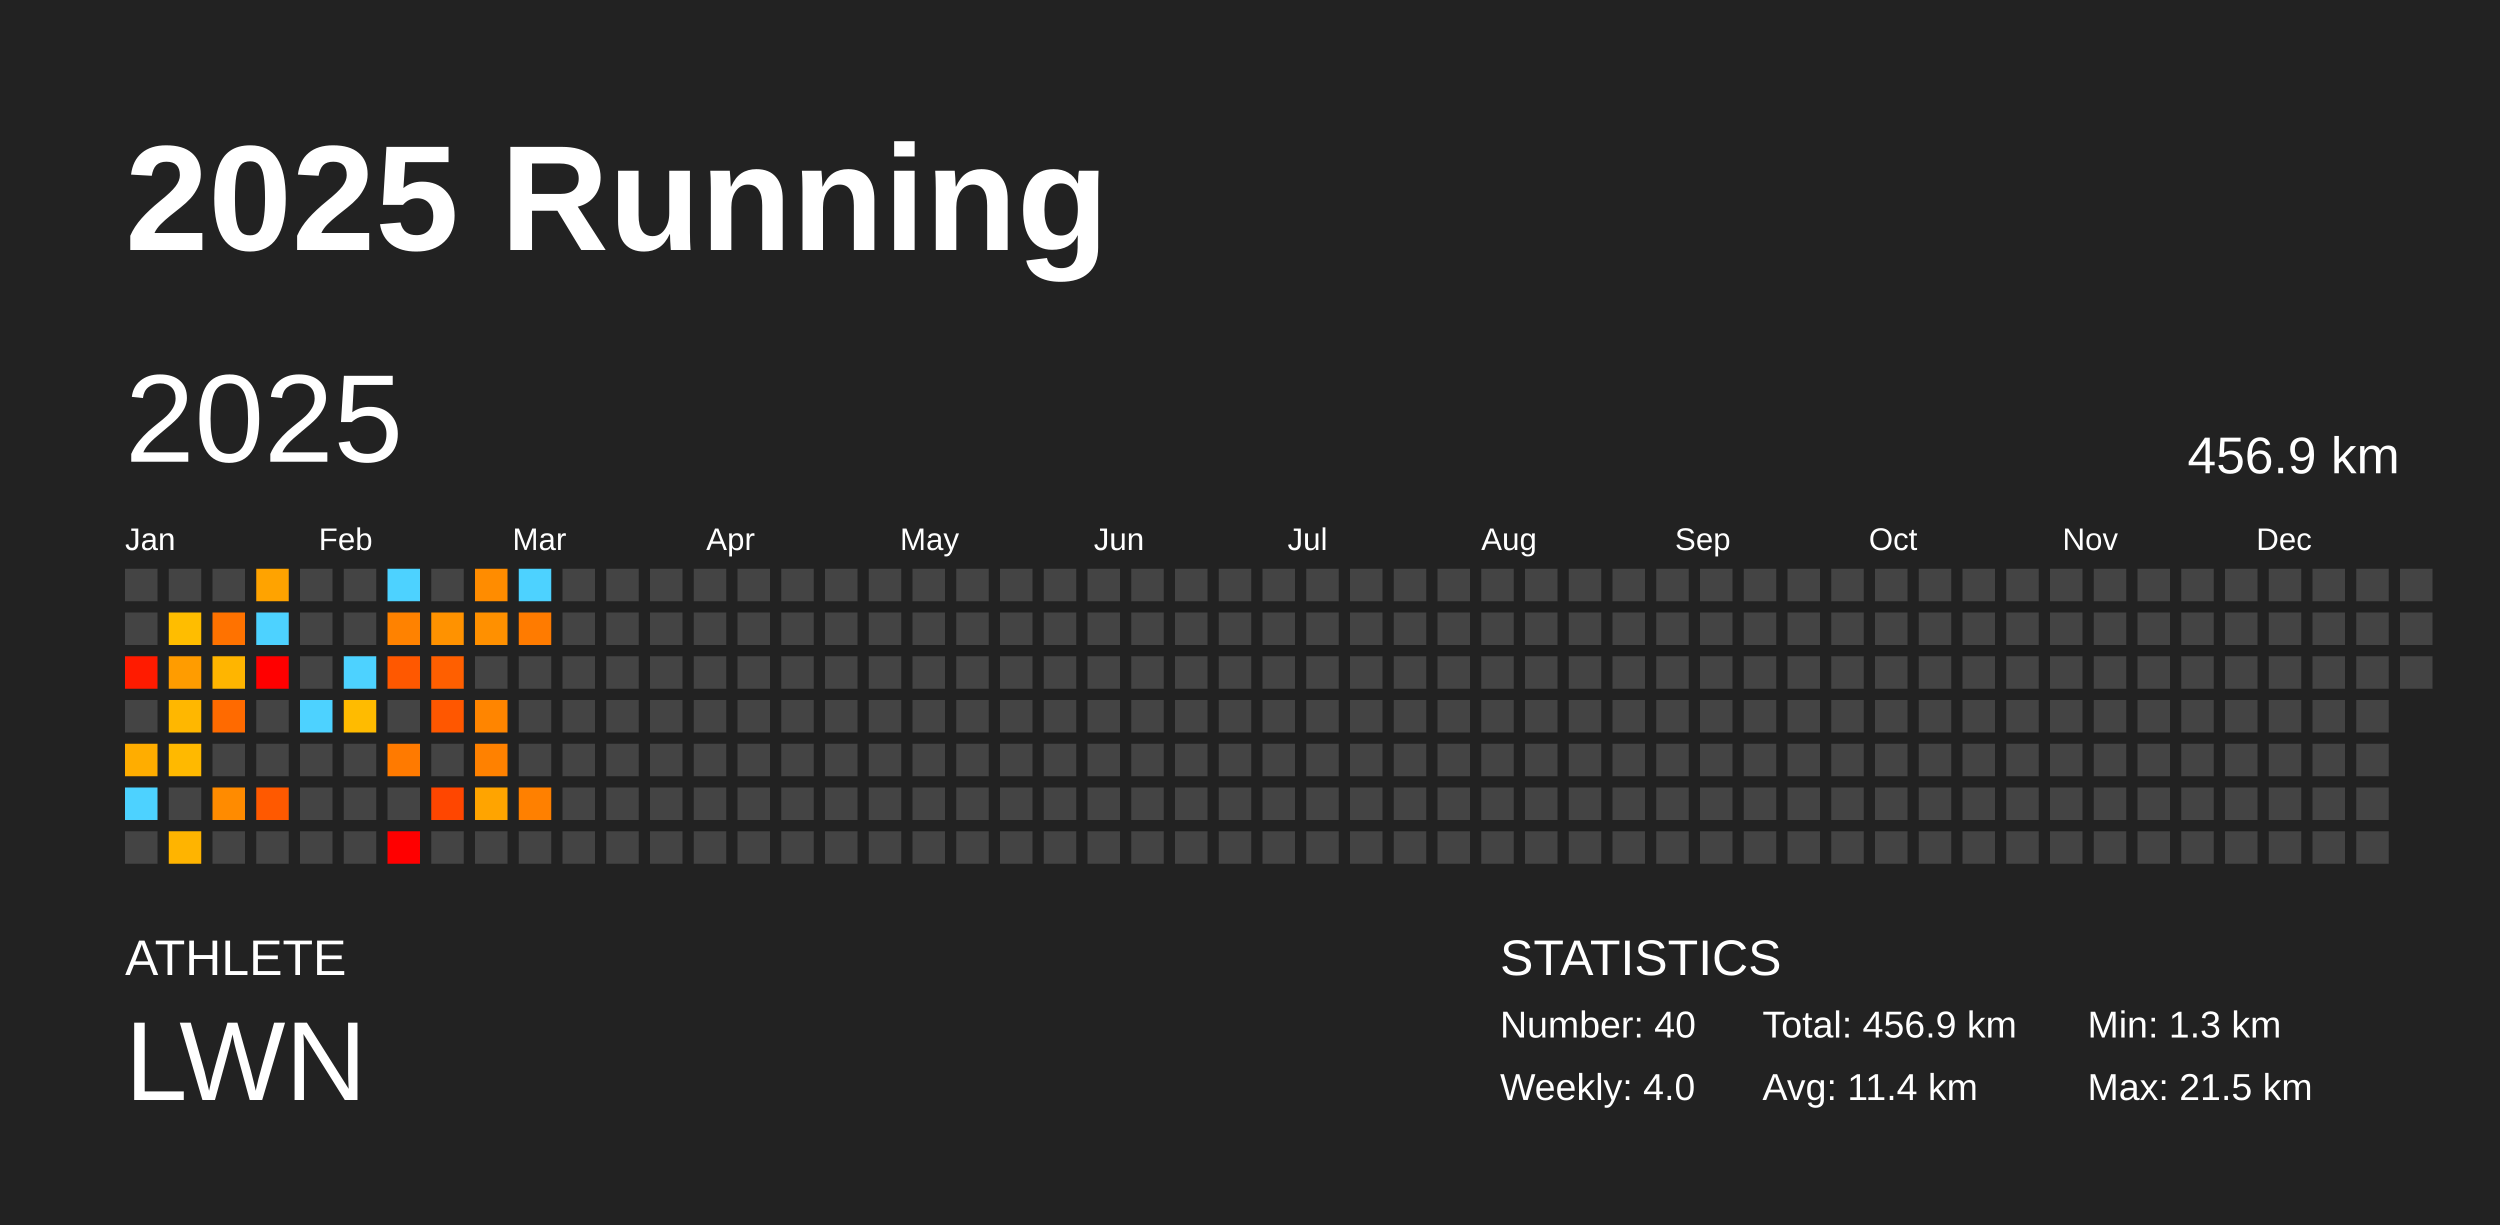
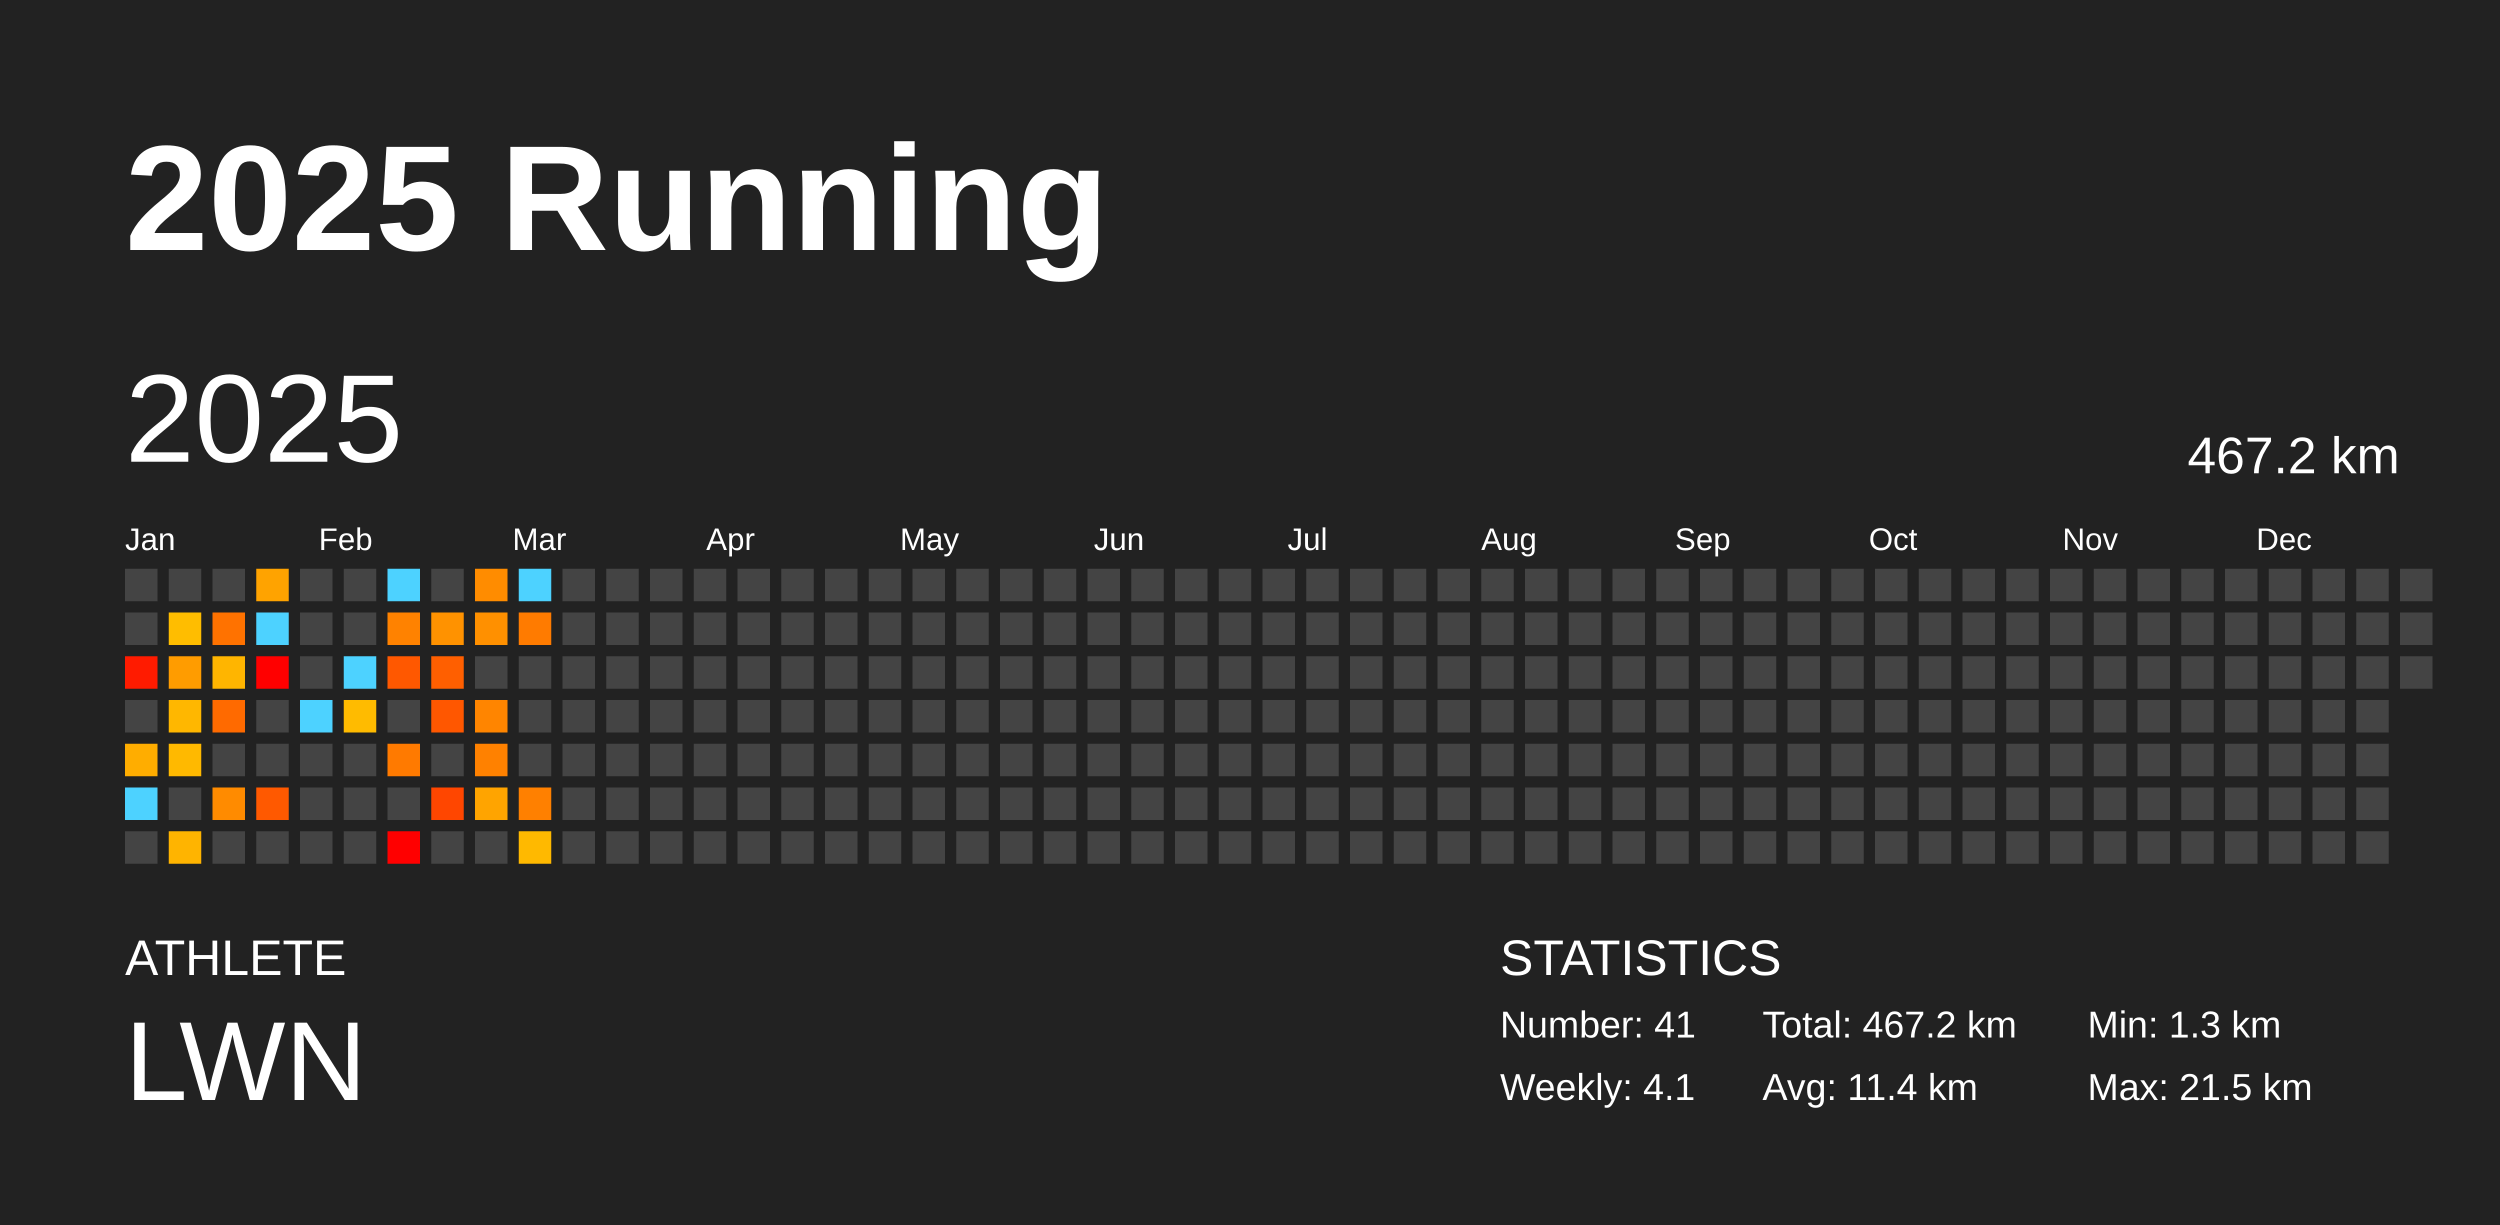
<svg xmlns="http://www.w3.org/2000/svg" baseProfile="full" height="98mm" version="1.1" viewBox="0,0,200,98" width="200mm">
  <defs />
  <rect fill="#222222" height="98" width="200" x="0" y="0" />
  <text fill="#FFFFFF" style="font-size:12px; font-family:Arial; font-weight:bold;" x="10" y="20">2025 Running</text>
  <text fill="#FFFFFF" style="font-size:4px; font-family:Arial" x="10" y="78">ATHLETE</text>
  <text fill="#FFFFFF" style="font-size:9px; font-family:Arial" x="10" y="88">LWN</text>
  <text fill="#FFFFFF" style="font-size:4px; font-family:Arial" x="120" y="78">STATISTICS</text>
-   <text fill="#FFFFFF" style="font-size:3px; font-family:Arial" x="120" y="83">Number: 40</text>
-   <text fill="#FFFFFF" style="font-size:3px; font-family:Arial" x="120" y="88">Weekly: 4.0</text>
-   <text fill="#FFFFFF" style="font-size:3px; font-family:Arial" x="141" y="83">Total: 456.9 km</text>
+   <text fill="#FFFFFF" style="font-size:3px; font-family:Arial" x="120" y="83">Number: 41</text>
+   <text fill="#FFFFFF" style="font-size:3px; font-family:Arial" x="120" y="88">Weekly: 4.1</text>
+   <text fill="#FFFFFF" style="font-size:3px; font-family:Arial" x="141" y="83">Total: 467.2 km</text>
  <text fill="#FFFFFF" style="font-size:3px; font-family:Arial" x="141" y="88">Avg: 11.4 km</text>
  <text fill="#FFFFFF" style="font-size:3px; font-family:Arial" x="167" y="83">Min: 1.3 km</text>
  <text fill="#FFFFFF" style="font-size:3px; font-family:Arial" x="167" y="88">Max: 21.5 km</text>
  <text dominant-baseline="hanging" fill="#FFFFFF" style="font-size:10.0px; font-family:Arial;" x="10" y="30">2025</text>
-   <text dominant-baseline="hanging" fill="#FFFFFF" style="font-size:4.125px; font-family:Arial;" x="175" y="35">456.9 km</text>
+   <text dominant-baseline="hanging" fill="#FFFFFF" style="font-size:4.125px; font-family:Arial;" x="175" y="35">467.2 km</text>
  <text fill="#FFFFFF" style="font-size:2.5px; font-family:Arial" x="10.0" y="44">Jan</text>
  <text fill="#FFFFFF" style="font-size:2.5px; font-family:Arial" x="25.5" y="44">Feb</text>
  <text fill="#FFFFFF" style="font-size:2.5px; font-family:Arial" x="41.0" y="44">Mar</text>
  <text fill="#FFFFFF" style="font-size:2.5px; font-family:Arial" x="56.5" y="44">Apr</text>
  <text fill="#FFFFFF" style="font-size:2.5px; font-family:Arial" x="72.0" y="44">May</text>
  <text fill="#FFFFFF" style="font-size:2.5px; font-family:Arial" x="87.5" y="44">Jun</text>
  <text fill="#FFFFFF" style="font-size:2.5px; font-family:Arial" x="103.0" y="44">Jul</text>
  <text fill="#FFFFFF" style="font-size:2.5px; font-family:Arial" x="118.5" y="44">Aug</text>
  <text fill="#FFFFFF" style="font-size:2.5px; font-family:Arial" x="134.0" y="44">Sep</text>
  <text fill="#FFFFFF" style="font-size:2.5px; font-family:Arial" x="149.5" y="44">Oct</text>
  <text fill="#FFFFFF" style="font-size:2.5px; font-family:Arial" x="165.0" y="44">Nov</text>
  <text fill="#FFFFFF" style="font-size:2.5px; font-family:Arial" x="180.5" y="44">Dec</text>
  <rect fill="#444444" height="2.6" width="2.6" x="10.0" y="45.5" />
  <rect fill="#444444" height="2.6" width="2.6" x="10.0" y="49.0" />
  <rect fill="#ff1b00" height="2.6" width="2.6" x="10.0" y="52.5" />
  <rect fill="#444444" height="2.6" width="2.6" x="10.0" y="56.0" />
  <rect fill="#ffad00" height="2.6" width="2.6" x="10.0" y="59.5" />
  <rect fill="#4dd2ff" height="2.6" width="2.6" x="10.0" y="63.0" />
  <rect fill="#444444" height="2.6" width="2.6" x="10.0" y="66.5" />
  <rect fill="#444444" height="2.6" width="2.6" x="13.5" y="45.5" />
  <rect fill="#ffbd00" height="2.6" width="2.6" x="13.5" y="49.0" />
  <rect fill="#ff9c00" height="2.6" width="2.6" x="13.5" y="52.5" />
  <rect fill="#ffb700" height="2.6" width="2.6" x="13.5" y="56.0" />
  <rect fill="#ffb900" height="2.6" width="2.6" x="13.5" y="59.5" />
  <rect fill="#444444" height="2.6" width="2.6" x="13.5" y="63.0" />
  <rect fill="#ffb400" height="2.6" width="2.6" x="13.5" y="66.5" />
  <rect fill="#444444" height="2.6" width="2.6" x="17.0" y="45.5" />
  <rect fill="#ff7200" height="2.6" width="2.6" x="17.0" y="49.0" />
  <rect fill="#ffb500" height="2.6" width="2.6" x="17.0" y="52.5" />
  <rect fill="#ff6a00" height="2.6" width="2.6" x="17.0" y="56.0" />
  <rect fill="#444444" height="2.6" width="2.6" x="17.0" y="59.5" />
  <rect fill="#ff8b00" height="2.6" width="2.6" x="17.0" y="63.0" />
  <rect fill="#444444" height="2.6" width="2.6" x="17.0" y="66.5" />
  <rect fill="#ffa300" height="2.6" width="2.6" x="20.5" y="45.5" />
  <rect fill="#4dd2ff" height="2.6" width="2.6" x="20.5" y="49.0" />
  <rect fill="red" height="2.6" width="2.6" x="20.5" y="52.5" />
  <rect fill="#444444" height="2.6" width="2.6" x="20.5" y="56.0" />
  <rect fill="#444444" height="2.6" width="2.6" x="20.5" y="59.5" />
  <rect fill="#ff5900" height="2.6" width="2.6" x="20.5" y="63.0" />
  <rect fill="#444444" height="2.6" width="2.6" x="20.5" y="66.5" />
  <rect fill="#444444" height="2.6" width="2.6" x="24.0" y="45.5" />
  <rect fill="#444444" height="2.6" width="2.6" x="24.0" y="49.0" />
  <rect fill="#444444" height="2.6" width="2.6" x="24.0" y="52.5" />
  <rect fill="#4dd2ff" height="2.6" width="2.6" x="24.0" y="56.0" />
  <rect fill="#444444" height="2.6" width="2.6" x="24.0" y="59.5" />
  <rect fill="#444444" height="2.6" width="2.6" x="24.0" y="63.0" />
  <rect fill="#444444" height="2.6" width="2.6" x="24.0" y="66.5" />
  <rect fill="#444444" height="2.6" width="2.6" x="27.5" y="45.5" />
  <rect fill="#444444" height="2.6" width="2.6" x="27.5" y="49.0" />
  <rect fill="#4dd2ff" height="2.6" width="2.6" x="27.5" y="52.5" />
  <rect fill="#ffbb00" height="2.6" width="2.6" x="27.5" y="56.0" />
  <rect fill="#444444" height="2.6" width="2.6" x="27.5" y="59.5" />
  <rect fill="#444444" height="2.6" width="2.6" x="27.5" y="63.0" />
  <rect fill="#444444" height="2.6" width="2.6" x="27.5" y="66.5" />
  <rect fill="#4dd2ff" height="2.6" width="2.6" x="31.0" y="45.5" />
  <rect fill="#ff8200" height="2.6" width="2.6" x="31.0" y="49.0" />
  <rect fill="#ff5800" height="2.6" width="2.6" x="31.0" y="52.5" />
  <rect fill="#444444" height="2.6" width="2.6" x="31.0" y="56.0" />
  <rect fill="#ff7a00" height="2.6" width="2.6" x="31.0" y="59.5" />
  <rect fill="#444444" height="2.6" width="2.6" x="31.0" y="63.0" />
  <rect fill="red" height="2.6" width="2.6" x="31.0" y="66.5" />
  <rect fill="#444444" height="2.6" width="2.6" x="34.5" y="45.5" />
  <rect fill="#ff9200" height="2.6" width="2.6" x="34.5" y="49.0" />
  <rect fill="#ff5f00" height="2.6" width="2.6" x="34.5" y="52.5" />
  <rect fill="#ff5700" height="2.6" width="2.6" x="34.5" y="56.0" />
  <rect fill="#444444" height="2.6" width="2.6" x="34.5" y="59.5" />
  <rect fill="#ff4600" height="2.6" width="2.6" x="34.5" y="63.0" />
  <rect fill="#444444" height="2.6" width="2.6" x="34.5" y="66.5" />
  <rect fill="#ff8c00" height="2.6" width="2.6" x="38.0" y="45.5" />
  <rect fill="#ff9000" height="2.6" width="2.6" x="38.0" y="49.0" />
  <rect fill="#444444" height="2.6" width="2.6" x="38.0" y="52.5" />
  <rect fill="#ff8500" height="2.6" width="2.6" x="38.0" y="56.0" />
  <rect fill="#ff8100" height="2.6" width="2.6" x="38.0" y="59.5" />
  <rect fill="#ffa400" height="2.6" width="2.6" x="38.0" y="63.0" />
  <rect fill="#444444" height="2.6" width="2.6" x="38.0" y="66.5" />
  <rect fill="#4dd2ff" height="2.6" width="2.6" x="41.5" y="45.5" />
  <rect fill="#ff7b00" height="2.6" width="2.6" x="41.5" y="49.0" />
  <rect fill="#444444" height="2.6" width="2.6" x="41.5" y="52.5" />
  <rect fill="#444444" height="2.6" width="2.6" x="41.5" y="56.0" />
  <rect fill="#444444" height="2.6" width="2.6" x="41.5" y="59.5" />
  <rect fill="#ff8000" height="2.6" width="2.6" x="41.5" y="63.0" />
-   <rect fill="#444444" height="2.6" width="2.6" x="41.5" y="66.5" />
+   <rect fill="#ffb900" height="2.6" width="2.6" x="41.5" y="66.5" />
  <rect fill="#444444" height="2.6" width="2.6" x="45.0" y="45.5" />
  <rect fill="#444444" height="2.6" width="2.6" x="45.0" y="49.0" />
  <rect fill="#444444" height="2.6" width="2.6" x="45.0" y="52.5" />
  <rect fill="#444444" height="2.6" width="2.6" x="45.0" y="56.0" />
  <rect fill="#444444" height="2.6" width="2.6" x="45.0" y="59.5" />
  <rect fill="#444444" height="2.6" width="2.6" x="45.0" y="63.0" />
  <rect fill="#444444" height="2.6" width="2.6" x="45.0" y="66.5" />
  <rect fill="#444444" height="2.6" width="2.6" x="48.5" y="45.5" />
  <rect fill="#444444" height="2.6" width="2.6" x="48.5" y="49.0" />
  <rect fill="#444444" height="2.6" width="2.6" x="48.5" y="52.5" />
  <rect fill="#444444" height="2.6" width="2.6" x="48.5" y="56.0" />
  <rect fill="#444444" height="2.6" width="2.6" x="48.5" y="59.5" />
  <rect fill="#444444" height="2.6" width="2.6" x="48.5" y="63.0" />
  <rect fill="#444444" height="2.6" width="2.6" x="48.5" y="66.5" />
  <rect fill="#444444" height="2.6" width="2.6" x="52.0" y="45.5" />
  <rect fill="#444444" height="2.6" width="2.6" x="52.0" y="49.0" />
  <rect fill="#444444" height="2.6" width="2.6" x="52.0" y="52.5" />
  <rect fill="#444444" height="2.6" width="2.6" x="52.0" y="56.0" />
  <rect fill="#444444" height="2.6" width="2.6" x="52.0" y="59.5" />
  <rect fill="#444444" height="2.6" width="2.6" x="52.0" y="63.0" />
  <rect fill="#444444" height="2.6" width="2.6" x="52.0" y="66.5" />
  <rect fill="#444444" height="2.6" width="2.6" x="55.5" y="45.5" />
  <rect fill="#444444" height="2.6" width="2.6" x="55.5" y="49.0" />
  <rect fill="#444444" height="2.6" width="2.6" x="55.5" y="52.5" />
  <rect fill="#444444" height="2.6" width="2.6" x="55.5" y="56.0" />
  <rect fill="#444444" height="2.6" width="2.6" x="55.5" y="59.5" />
  <rect fill="#444444" height="2.6" width="2.6" x="55.5" y="63.0" />
  <rect fill="#444444" height="2.6" width="2.6" x="55.5" y="66.5" />
  <rect fill="#444444" height="2.6" width="2.6" x="59.0" y="45.5" />
  <rect fill="#444444" height="2.6" width="2.6" x="59.0" y="49.0" />
  <rect fill="#444444" height="2.6" width="2.6" x="59.0" y="52.5" />
  <rect fill="#444444" height="2.6" width="2.6" x="59.0" y="56.0" />
  <rect fill="#444444" height="2.6" width="2.6" x="59.0" y="59.5" />
  <rect fill="#444444" height="2.6" width="2.6" x="59.0" y="63.0" />
  <rect fill="#444444" height="2.6" width="2.6" x="59.0" y="66.5" />
  <rect fill="#444444" height="2.6" width="2.6" x="62.5" y="45.5" />
  <rect fill="#444444" height="2.6" width="2.6" x="62.5" y="49.0" />
  <rect fill="#444444" height="2.6" width="2.6" x="62.5" y="52.5" />
  <rect fill="#444444" height="2.6" width="2.6" x="62.5" y="56.0" />
  <rect fill="#444444" height="2.6" width="2.6" x="62.5" y="59.5" />
  <rect fill="#444444" height="2.6" width="2.6" x="62.5" y="63.0" />
  <rect fill="#444444" height="2.6" width="2.6" x="62.5" y="66.5" />
  <rect fill="#444444" height="2.6" width="2.6" x="66.0" y="45.5" />
  <rect fill="#444444" height="2.6" width="2.6" x="66.0" y="49.0" />
  <rect fill="#444444" height="2.6" width="2.6" x="66.0" y="52.5" />
  <rect fill="#444444" height="2.6" width="2.6" x="66.0" y="56.0" />
  <rect fill="#444444" height="2.6" width="2.6" x="66.0" y="59.5" />
  <rect fill="#444444" height="2.6" width="2.6" x="66.0" y="63.0" />
  <rect fill="#444444" height="2.6" width="2.6" x="66.0" y="66.5" />
  <rect fill="#444444" height="2.6" width="2.6" x="69.5" y="45.5" />
  <rect fill="#444444" height="2.6" width="2.6" x="69.5" y="49.0" />
  <rect fill="#444444" height="2.6" width="2.6" x="69.5" y="52.5" />
  <rect fill="#444444" height="2.6" width="2.6" x="69.5" y="56.0" />
  <rect fill="#444444" height="2.6" width="2.6" x="69.5" y="59.5" />
  <rect fill="#444444" height="2.6" width="2.6" x="69.5" y="63.0" />
  <rect fill="#444444" height="2.6" width="2.6" x="69.5" y="66.5" />
  <rect fill="#444444" height="2.6" width="2.6" x="73.0" y="45.5" />
  <rect fill="#444444" height="2.6" width="2.6" x="73.0" y="49.0" />
  <rect fill="#444444" height="2.6" width="2.6" x="73.0" y="52.5" />
  <rect fill="#444444" height="2.6" width="2.6" x="73.0" y="56.0" />
  <rect fill="#444444" height="2.6" width="2.6" x="73.0" y="59.5" />
  <rect fill="#444444" height="2.6" width="2.6" x="73.0" y="63.0" />
  <rect fill="#444444" height="2.6" width="2.6" x="73.0" y="66.5" />
  <rect fill="#444444" height="2.6" width="2.6" x="76.5" y="45.5" />
  <rect fill="#444444" height="2.6" width="2.6" x="76.5" y="49.0" />
  <rect fill="#444444" height="2.6" width="2.6" x="76.5" y="52.5" />
  <rect fill="#444444" height="2.6" width="2.6" x="76.5" y="56.0" />
  <rect fill="#444444" height="2.6" width="2.6" x="76.5" y="59.5" />
  <rect fill="#444444" height="2.6" width="2.6" x="76.5" y="63.0" />
  <rect fill="#444444" height="2.6" width="2.6" x="76.5" y="66.5" />
  <rect fill="#444444" height="2.6" width="2.6" x="80.0" y="45.5" />
  <rect fill="#444444" height="2.6" width="2.6" x="80.0" y="49.0" />
  <rect fill="#444444" height="2.6" width="2.6" x="80.0" y="52.5" />
  <rect fill="#444444" height="2.6" width="2.6" x="80.0" y="56.0" />
  <rect fill="#444444" height="2.6" width="2.6" x="80.0" y="59.5" />
  <rect fill="#444444" height="2.6" width="2.6" x="80.0" y="63.0" />
  <rect fill="#444444" height="2.6" width="2.6" x="80.0" y="66.5" />
  <rect fill="#444444" height="2.6" width="2.6" x="83.5" y="45.5" />
  <rect fill="#444444" height="2.6" width="2.6" x="83.5" y="49.0" />
  <rect fill="#444444" height="2.6" width="2.6" x="83.5" y="52.5" />
  <rect fill="#444444" height="2.6" width="2.6" x="83.5" y="56.0" />
  <rect fill="#444444" height="2.6" width="2.6" x="83.5" y="59.5" />
  <rect fill="#444444" height="2.6" width="2.6" x="83.5" y="63.0" />
  <rect fill="#444444" height="2.6" width="2.6" x="83.5" y="66.5" />
  <rect fill="#444444" height="2.6" width="2.6" x="87.0" y="45.5" />
  <rect fill="#444444" height="2.6" width="2.6" x="87.0" y="49.0" />
  <rect fill="#444444" height="2.6" width="2.6" x="87.0" y="52.5" />
  <rect fill="#444444" height="2.6" width="2.6" x="87.0" y="56.0" />
  <rect fill="#444444" height="2.6" width="2.6" x="87.0" y="59.5" />
  <rect fill="#444444" height="2.6" width="2.6" x="87.0" y="63.0" />
  <rect fill="#444444" height="2.6" width="2.6" x="87.0" y="66.5" />
  <rect fill="#444444" height="2.6" width="2.6" x="90.5" y="45.5" />
  <rect fill="#444444" height="2.6" width="2.6" x="90.5" y="49.0" />
  <rect fill="#444444" height="2.6" width="2.6" x="90.5" y="52.5" />
  <rect fill="#444444" height="2.6" width="2.6" x="90.5" y="56.0" />
  <rect fill="#444444" height="2.6" width="2.6" x="90.5" y="59.5" />
  <rect fill="#444444" height="2.6" width="2.6" x="90.5" y="63.0" />
  <rect fill="#444444" height="2.6" width="2.6" x="90.5" y="66.5" />
  <rect fill="#444444" height="2.6" width="2.6" x="94.0" y="45.5" />
  <rect fill="#444444" height="2.6" width="2.6" x="94.0" y="49.0" />
  <rect fill="#444444" height="2.6" width="2.6" x="94.0" y="52.5" />
  <rect fill="#444444" height="2.6" width="2.6" x="94.0" y="56.0" />
  <rect fill="#444444" height="2.6" width="2.6" x="94.0" y="59.5" />
  <rect fill="#444444" height="2.6" width="2.6" x="94.0" y="63.0" />
  <rect fill="#444444" height="2.6" width="2.6" x="94.0" y="66.5" />
  <rect fill="#444444" height="2.6" width="2.6" x="97.5" y="45.5" />
  <rect fill="#444444" height="2.6" width="2.6" x="97.5" y="49.0" />
  <rect fill="#444444" height="2.6" width="2.6" x="97.5" y="52.5" />
  <rect fill="#444444" height="2.6" width="2.6" x="97.5" y="56.0" />
  <rect fill="#444444" height="2.6" width="2.6" x="97.5" y="59.5" />
  <rect fill="#444444" height="2.6" width="2.6" x="97.5" y="63.0" />
  <rect fill="#444444" height="2.6" width="2.6" x="97.5" y="66.5" />
  <rect fill="#444444" height="2.6" width="2.6" x="101.0" y="45.5" />
  <rect fill="#444444" height="2.6" width="2.6" x="101.0" y="49.0" />
  <rect fill="#444444" height="2.6" width="2.6" x="101.0" y="52.5" />
  <rect fill="#444444" height="2.6" width="2.6" x="101.0" y="56.0" />
  <rect fill="#444444" height="2.6" width="2.6" x="101.0" y="59.5" />
  <rect fill="#444444" height="2.6" width="2.6" x="101.0" y="63.0" />
  <rect fill="#444444" height="2.6" width="2.6" x="101.0" y="66.5" />
  <rect fill="#444444" height="2.6" width="2.6" x="104.5" y="45.5" />
  <rect fill="#444444" height="2.6" width="2.6" x="104.5" y="49.0" />
  <rect fill="#444444" height="2.6" width="2.6" x="104.5" y="52.5" />
  <rect fill="#444444" height="2.6" width="2.6" x="104.5" y="56.0" />
  <rect fill="#444444" height="2.6" width="2.6" x="104.5" y="59.5" />
  <rect fill="#444444" height="2.6" width="2.6" x="104.5" y="63.0" />
  <rect fill="#444444" height="2.6" width="2.6" x="104.5" y="66.5" />
  <rect fill="#444444" height="2.6" width="2.6" x="108.0" y="45.5" />
  <rect fill="#444444" height="2.6" width="2.6" x="108.0" y="49.0" />
  <rect fill="#444444" height="2.6" width="2.6" x="108.0" y="52.5" />
  <rect fill="#444444" height="2.6" width="2.6" x="108.0" y="56.0" />
  <rect fill="#444444" height="2.6" width="2.6" x="108.0" y="59.5" />
  <rect fill="#444444" height="2.6" width="2.6" x="108.0" y="63.0" />
  <rect fill="#444444" height="2.6" width="2.6" x="108.0" y="66.5" />
  <rect fill="#444444" height="2.6" width="2.6" x="111.5" y="45.5" />
  <rect fill="#444444" height="2.6" width="2.6" x="111.5" y="49.0" />
  <rect fill="#444444" height="2.6" width="2.6" x="111.5" y="52.5" />
  <rect fill="#444444" height="2.6" width="2.6" x="111.5" y="56.0" />
  <rect fill="#444444" height="2.6" width="2.6" x="111.5" y="59.5" />
  <rect fill="#444444" height="2.6" width="2.6" x="111.5" y="63.0" />
  <rect fill="#444444" height="2.6" width="2.6" x="111.5" y="66.5" />
  <rect fill="#444444" height="2.6" width="2.6" x="115.0" y="45.5" />
  <rect fill="#444444" height="2.6" width="2.6" x="115.0" y="49.0" />
  <rect fill="#444444" height="2.6" width="2.6" x="115.0" y="52.5" />
  <rect fill="#444444" height="2.6" width="2.6" x="115.0" y="56.0" />
  <rect fill="#444444" height="2.6" width="2.6" x="115.0" y="59.5" />
  <rect fill="#444444" height="2.6" width="2.6" x="115.0" y="63.0" />
  <rect fill="#444444" height="2.6" width="2.6" x="115.0" y="66.5" />
  <rect fill="#444444" height="2.6" width="2.6" x="118.5" y="45.5" />
  <rect fill="#444444" height="2.6" width="2.6" x="118.5" y="49.0" />
  <rect fill="#444444" height="2.6" width="2.6" x="118.5" y="52.5" />
  <rect fill="#444444" height="2.6" width="2.6" x="118.5" y="56.0" />
  <rect fill="#444444" height="2.6" width="2.6" x="118.5" y="59.5" />
  <rect fill="#444444" height="2.6" width="2.6" x="118.5" y="63.0" />
  <rect fill="#444444" height="2.6" width="2.6" x="118.5" y="66.5" />
  <rect fill="#444444" height="2.6" width="2.6" x="122.0" y="45.5" />
  <rect fill="#444444" height="2.6" width="2.6" x="122.0" y="49.0" />
  <rect fill="#444444" height="2.6" width="2.6" x="122.0" y="52.5" />
  <rect fill="#444444" height="2.6" width="2.6" x="122.0" y="56.0" />
  <rect fill="#444444" height="2.6" width="2.6" x="122.0" y="59.5" />
  <rect fill="#444444" height="2.6" width="2.6" x="122.0" y="63.0" />
  <rect fill="#444444" height="2.6" width="2.6" x="122.0" y="66.5" />
  <rect fill="#444444" height="2.6" width="2.6" x="125.5" y="45.5" />
  <rect fill="#444444" height="2.6" width="2.6" x="125.5" y="49.0" />
  <rect fill="#444444" height="2.6" width="2.6" x="125.5" y="52.5" />
  <rect fill="#444444" height="2.6" width="2.6" x="125.5" y="56.0" />
  <rect fill="#444444" height="2.6" width="2.6" x="125.5" y="59.5" />
  <rect fill="#444444" height="2.6" width="2.6" x="125.5" y="63.0" />
  <rect fill="#444444" height="2.6" width="2.6" x="125.5" y="66.5" />
  <rect fill="#444444" height="2.6" width="2.6" x="129.0" y="45.5" />
  <rect fill="#444444" height="2.6" width="2.6" x="129.0" y="49.0" />
  <rect fill="#444444" height="2.6" width="2.6" x="129.0" y="52.5" />
  <rect fill="#444444" height="2.6" width="2.6" x="129.0" y="56.0" />
  <rect fill="#444444" height="2.6" width="2.6" x="129.0" y="59.5" />
  <rect fill="#444444" height="2.6" width="2.6" x="129.0" y="63.0" />
  <rect fill="#444444" height="2.6" width="2.6" x="129.0" y="66.5" />
  <rect fill="#444444" height="2.6" width="2.6" x="132.5" y="45.5" />
  <rect fill="#444444" height="2.6" width="2.6" x="132.5" y="49.0" />
  <rect fill="#444444" height="2.6" width="2.6" x="132.5" y="52.5" />
  <rect fill="#444444" height="2.6" width="2.6" x="132.5" y="56.0" />
  <rect fill="#444444" height="2.6" width="2.6" x="132.5" y="59.5" />
  <rect fill="#444444" height="2.6" width="2.6" x="132.5" y="63.0" />
  <rect fill="#444444" height="2.6" width="2.6" x="132.5" y="66.5" />
  <rect fill="#444444" height="2.6" width="2.6" x="136.0" y="45.5" />
  <rect fill="#444444" height="2.6" width="2.6" x="136.0" y="49.0" />
  <rect fill="#444444" height="2.6" width="2.6" x="136.0" y="52.5" />
  <rect fill="#444444" height="2.6" width="2.6" x="136.0" y="56.0" />
  <rect fill="#444444" height="2.6" width="2.6" x="136.0" y="59.5" />
  <rect fill="#444444" height="2.6" width="2.6" x="136.0" y="63.0" />
  <rect fill="#444444" height="2.6" width="2.6" x="136.0" y="66.5" />
  <rect fill="#444444" height="2.6" width="2.6" x="139.5" y="45.5" />
  <rect fill="#444444" height="2.6" width="2.6" x="139.5" y="49.0" />
  <rect fill="#444444" height="2.6" width="2.6" x="139.5" y="52.5" />
  <rect fill="#444444" height="2.6" width="2.6" x="139.5" y="56.0" />
  <rect fill="#444444" height="2.6" width="2.6" x="139.5" y="59.5" />
  <rect fill="#444444" height="2.6" width="2.6" x="139.5" y="63.0" />
  <rect fill="#444444" height="2.6" width="2.6" x="139.5" y="66.5" />
  <rect fill="#444444" height="2.6" width="2.6" x="143.0" y="45.5" />
  <rect fill="#444444" height="2.6" width="2.6" x="143.0" y="49.0" />
  <rect fill="#444444" height="2.6" width="2.6" x="143.0" y="52.5" />
  <rect fill="#444444" height="2.6" width="2.6" x="143.0" y="56.0" />
  <rect fill="#444444" height="2.6" width="2.6" x="143.0" y="59.5" />
  <rect fill="#444444" height="2.6" width="2.6" x="143.0" y="63.0" />
  <rect fill="#444444" height="2.6" width="2.6" x="143.0" y="66.5" />
  <rect fill="#444444" height="2.6" width="2.6" x="146.5" y="45.5" />
  <rect fill="#444444" height="2.6" width="2.6" x="146.5" y="49.0" />
  <rect fill="#444444" height="2.6" width="2.6" x="146.5" y="52.5" />
  <rect fill="#444444" height="2.6" width="2.6" x="146.5" y="56.0" />
  <rect fill="#444444" height="2.6" width="2.6" x="146.5" y="59.5" />
  <rect fill="#444444" height="2.6" width="2.6" x="146.5" y="63.0" />
  <rect fill="#444444" height="2.6" width="2.6" x="146.5" y="66.5" />
  <rect fill="#444444" height="2.6" width="2.6" x="150.0" y="45.5" />
  <rect fill="#444444" height="2.6" width="2.6" x="150.0" y="49.0" />
  <rect fill="#444444" height="2.6" width="2.6" x="150.0" y="52.5" />
  <rect fill="#444444" height="2.6" width="2.6" x="150.0" y="56.0" />
  <rect fill="#444444" height="2.6" width="2.6" x="150.0" y="59.5" />
  <rect fill="#444444" height="2.6" width="2.6" x="150.0" y="63.0" />
  <rect fill="#444444" height="2.6" width="2.6" x="150.0" y="66.5" />
  <rect fill="#444444" height="2.6" width="2.6" x="153.5" y="45.5" />
  <rect fill="#444444" height="2.6" width="2.6" x="153.5" y="49.0" />
  <rect fill="#444444" height="2.6" width="2.6" x="153.5" y="52.5" />
  <rect fill="#444444" height="2.6" width="2.6" x="153.5" y="56.0" />
  <rect fill="#444444" height="2.6" width="2.6" x="153.5" y="59.5" />
  <rect fill="#444444" height="2.6" width="2.6" x="153.5" y="63.0" />
  <rect fill="#444444" height="2.6" width="2.6" x="153.5" y="66.5" />
  <rect fill="#444444" height="2.6" width="2.6" x="157.0" y="45.5" />
  <rect fill="#444444" height="2.6" width="2.6" x="157.0" y="49.0" />
  <rect fill="#444444" height="2.6" width="2.6" x="157.0" y="52.5" />
  <rect fill="#444444" height="2.6" width="2.6" x="157.0" y="56.0" />
  <rect fill="#444444" height="2.6" width="2.6" x="157.0" y="59.5" />
  <rect fill="#444444" height="2.6" width="2.6" x="157.0" y="63.0" />
  <rect fill="#444444" height="2.6" width="2.6" x="157.0" y="66.5" />
  <rect fill="#444444" height="2.6" width="2.6" x="160.5" y="45.5" />
  <rect fill="#444444" height="2.6" width="2.6" x="160.5" y="49.0" />
  <rect fill="#444444" height="2.6" width="2.6" x="160.5" y="52.5" />
  <rect fill="#444444" height="2.6" width="2.6" x="160.5" y="56.0" />
  <rect fill="#444444" height="2.6" width="2.6" x="160.5" y="59.5" />
  <rect fill="#444444" height="2.6" width="2.6" x="160.5" y="63.0" />
  <rect fill="#444444" height="2.6" width="2.6" x="160.5" y="66.5" />
  <rect fill="#444444" height="2.6" width="2.6" x="164.0" y="45.5" />
  <rect fill="#444444" height="2.6" width="2.6" x="164.0" y="49.0" />
  <rect fill="#444444" height="2.6" width="2.6" x="164.0" y="52.5" />
  <rect fill="#444444" height="2.6" width="2.6" x="164.0" y="56.0" />
  <rect fill="#444444" height="2.6" width="2.6" x="164.0" y="59.5" />
  <rect fill="#444444" height="2.6" width="2.6" x="164.0" y="63.0" />
  <rect fill="#444444" height="2.6" width="2.6" x="164.0" y="66.5" />
  <rect fill="#444444" height="2.6" width="2.6" x="167.5" y="45.5" />
  <rect fill="#444444" height="2.6" width="2.6" x="167.5" y="49.0" />
  <rect fill="#444444" height="2.6" width="2.6" x="167.5" y="52.5" />
  <rect fill="#444444" height="2.6" width="2.6" x="167.5" y="56.0" />
  <rect fill="#444444" height="2.6" width="2.6" x="167.5" y="59.5" />
  <rect fill="#444444" height="2.6" width="2.6" x="167.5" y="63.0" />
  <rect fill="#444444" height="2.6" width="2.6" x="167.5" y="66.5" />
  <rect fill="#444444" height="2.6" width="2.6" x="171.0" y="45.5" />
  <rect fill="#444444" height="2.6" width="2.6" x="171.0" y="49.0" />
  <rect fill="#444444" height="2.6" width="2.6" x="171.0" y="52.5" />
  <rect fill="#444444" height="2.6" width="2.6" x="171.0" y="56.0" />
  <rect fill="#444444" height="2.6" width="2.6" x="171.0" y="59.5" />
  <rect fill="#444444" height="2.6" width="2.6" x="171.0" y="63.0" />
  <rect fill="#444444" height="2.6" width="2.6" x="171.0" y="66.5" />
  <rect fill="#444444" height="2.6" width="2.6" x="174.5" y="45.5" />
  <rect fill="#444444" height="2.6" width="2.6" x="174.5" y="49.0" />
  <rect fill="#444444" height="2.6" width="2.6" x="174.5" y="52.5" />
  <rect fill="#444444" height="2.6" width="2.6" x="174.5" y="56.0" />
  <rect fill="#444444" height="2.6" width="2.6" x="174.5" y="59.5" />
  <rect fill="#444444" height="2.6" width="2.6" x="174.5" y="63.0" />
  <rect fill="#444444" height="2.6" width="2.6" x="174.5" y="66.5" />
  <rect fill="#444444" height="2.6" width="2.6" x="178.0" y="45.5" />
  <rect fill="#444444" height="2.6" width="2.6" x="178.0" y="49.0" />
  <rect fill="#444444" height="2.6" width="2.6" x="178.0" y="52.5" />
  <rect fill="#444444" height="2.6" width="2.6" x="178.0" y="56.0" />
  <rect fill="#444444" height="2.6" width="2.6" x="178.0" y="59.5" />
  <rect fill="#444444" height="2.6" width="2.6" x="178.0" y="63.0" />
  <rect fill="#444444" height="2.6" width="2.6" x="178.0" y="66.5" />
  <rect fill="#444444" height="2.6" width="2.6" x="181.5" y="45.5" />
  <rect fill="#444444" height="2.6" width="2.6" x="181.5" y="49.0" />
  <rect fill="#444444" height="2.6" width="2.6" x="181.5" y="52.5" />
  <rect fill="#444444" height="2.6" width="2.6" x="181.5" y="56.0" />
  <rect fill="#444444" height="2.6" width="2.6" x="181.5" y="59.5" />
  <rect fill="#444444" height="2.6" width="2.6" x="181.5" y="63.0" />
  <rect fill="#444444" height="2.6" width="2.6" x="181.5" y="66.5" />
  <rect fill="#444444" height="2.6" width="2.6" x="185.0" y="45.5" />
  <rect fill="#444444" height="2.6" width="2.6" x="185.0" y="49.0" />
  <rect fill="#444444" height="2.6" width="2.6" x="185.0" y="52.5" />
  <rect fill="#444444" height="2.6" width="2.6" x="185.0" y="56.0" />
  <rect fill="#444444" height="2.6" width="2.6" x="185.0" y="59.5" />
  <rect fill="#444444" height="2.6" width="2.6" x="185.0" y="63.0" />
  <rect fill="#444444" height="2.6" width="2.6" x="185.0" y="66.5" />
  <rect fill="#444444" height="2.6" width="2.6" x="188.5" y="45.5" />
  <rect fill="#444444" height="2.6" width="2.6" x="188.5" y="49.0" />
  <rect fill="#444444" height="2.6" width="2.6" x="188.5" y="52.5" />
  <rect fill="#444444" height="2.6" width="2.6" x="188.5" y="56.0" />
  <rect fill="#444444" height="2.6" width="2.6" x="188.5" y="59.5" />
  <rect fill="#444444" height="2.6" width="2.6" x="188.5" y="63.0" />
  <rect fill="#444444" height="2.6" width="2.6" x="188.5" y="66.5" />
  <rect fill="#444444" height="2.6" width="2.6" x="192.0" y="45.5" />
  <rect fill="#444444" height="2.6" width="2.6" x="192.0" y="49.0" />
  <rect fill="#444444" height="2.6" width="2.6" x="192.0" y="52.5" />
</svg>
